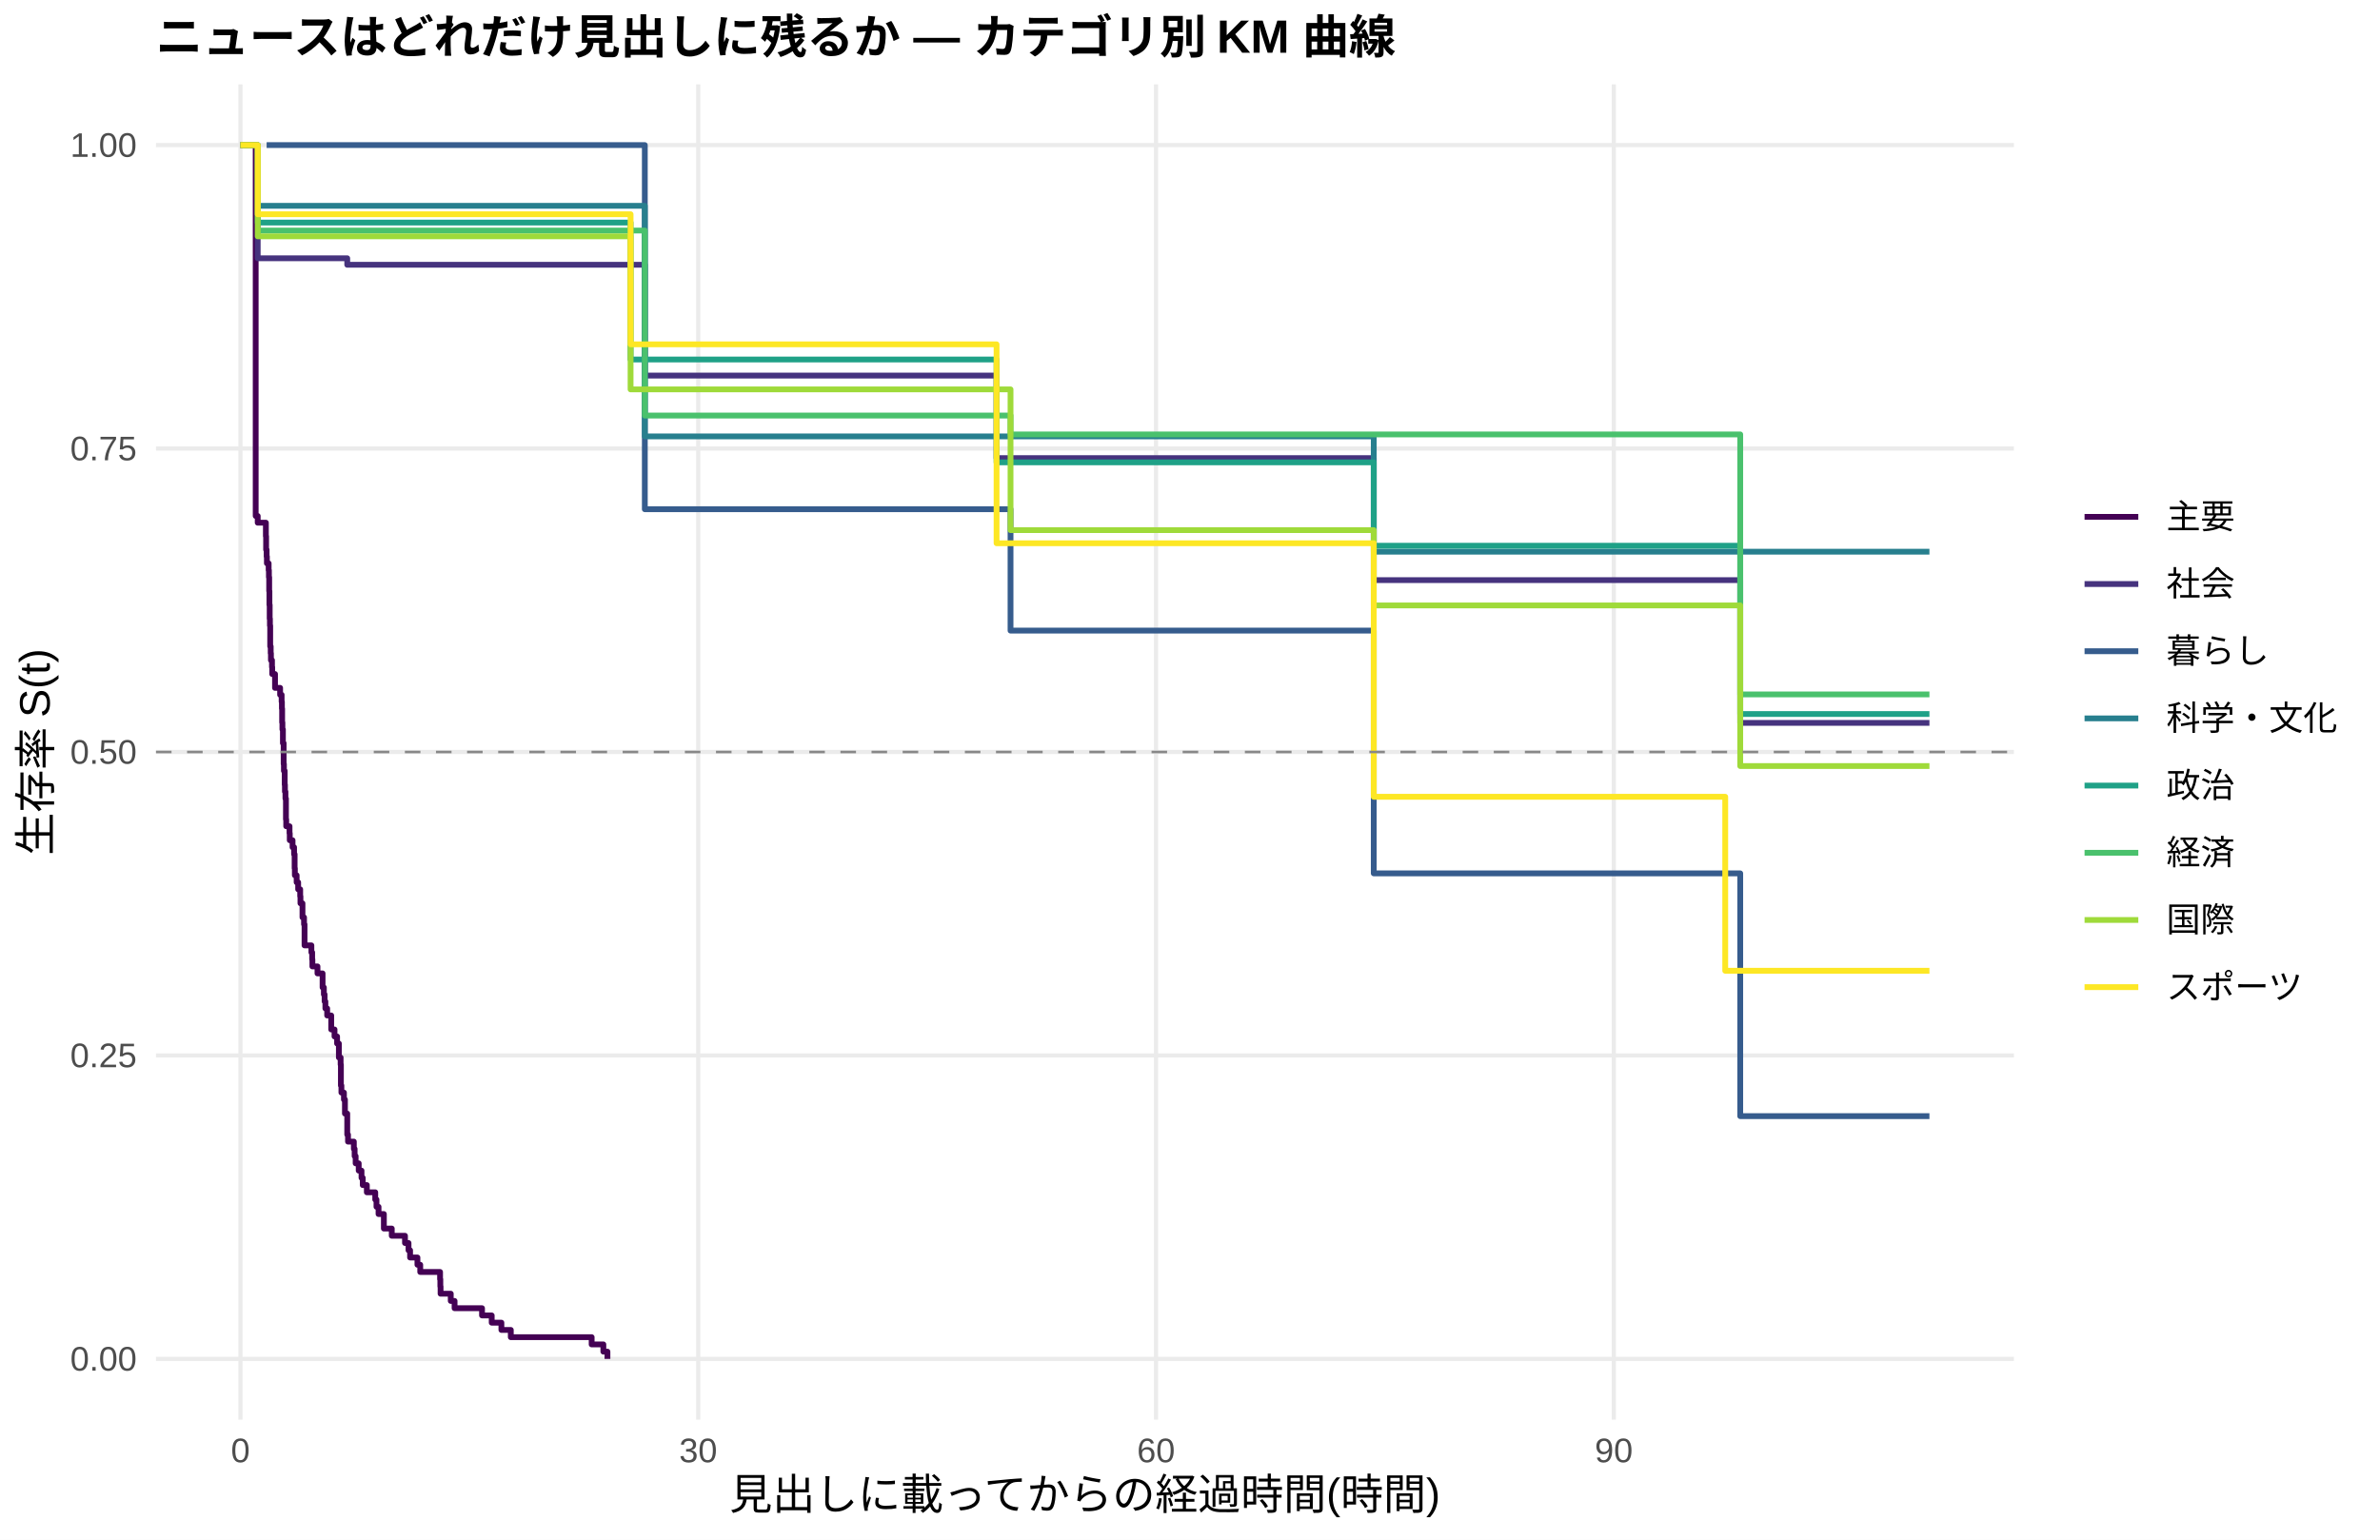
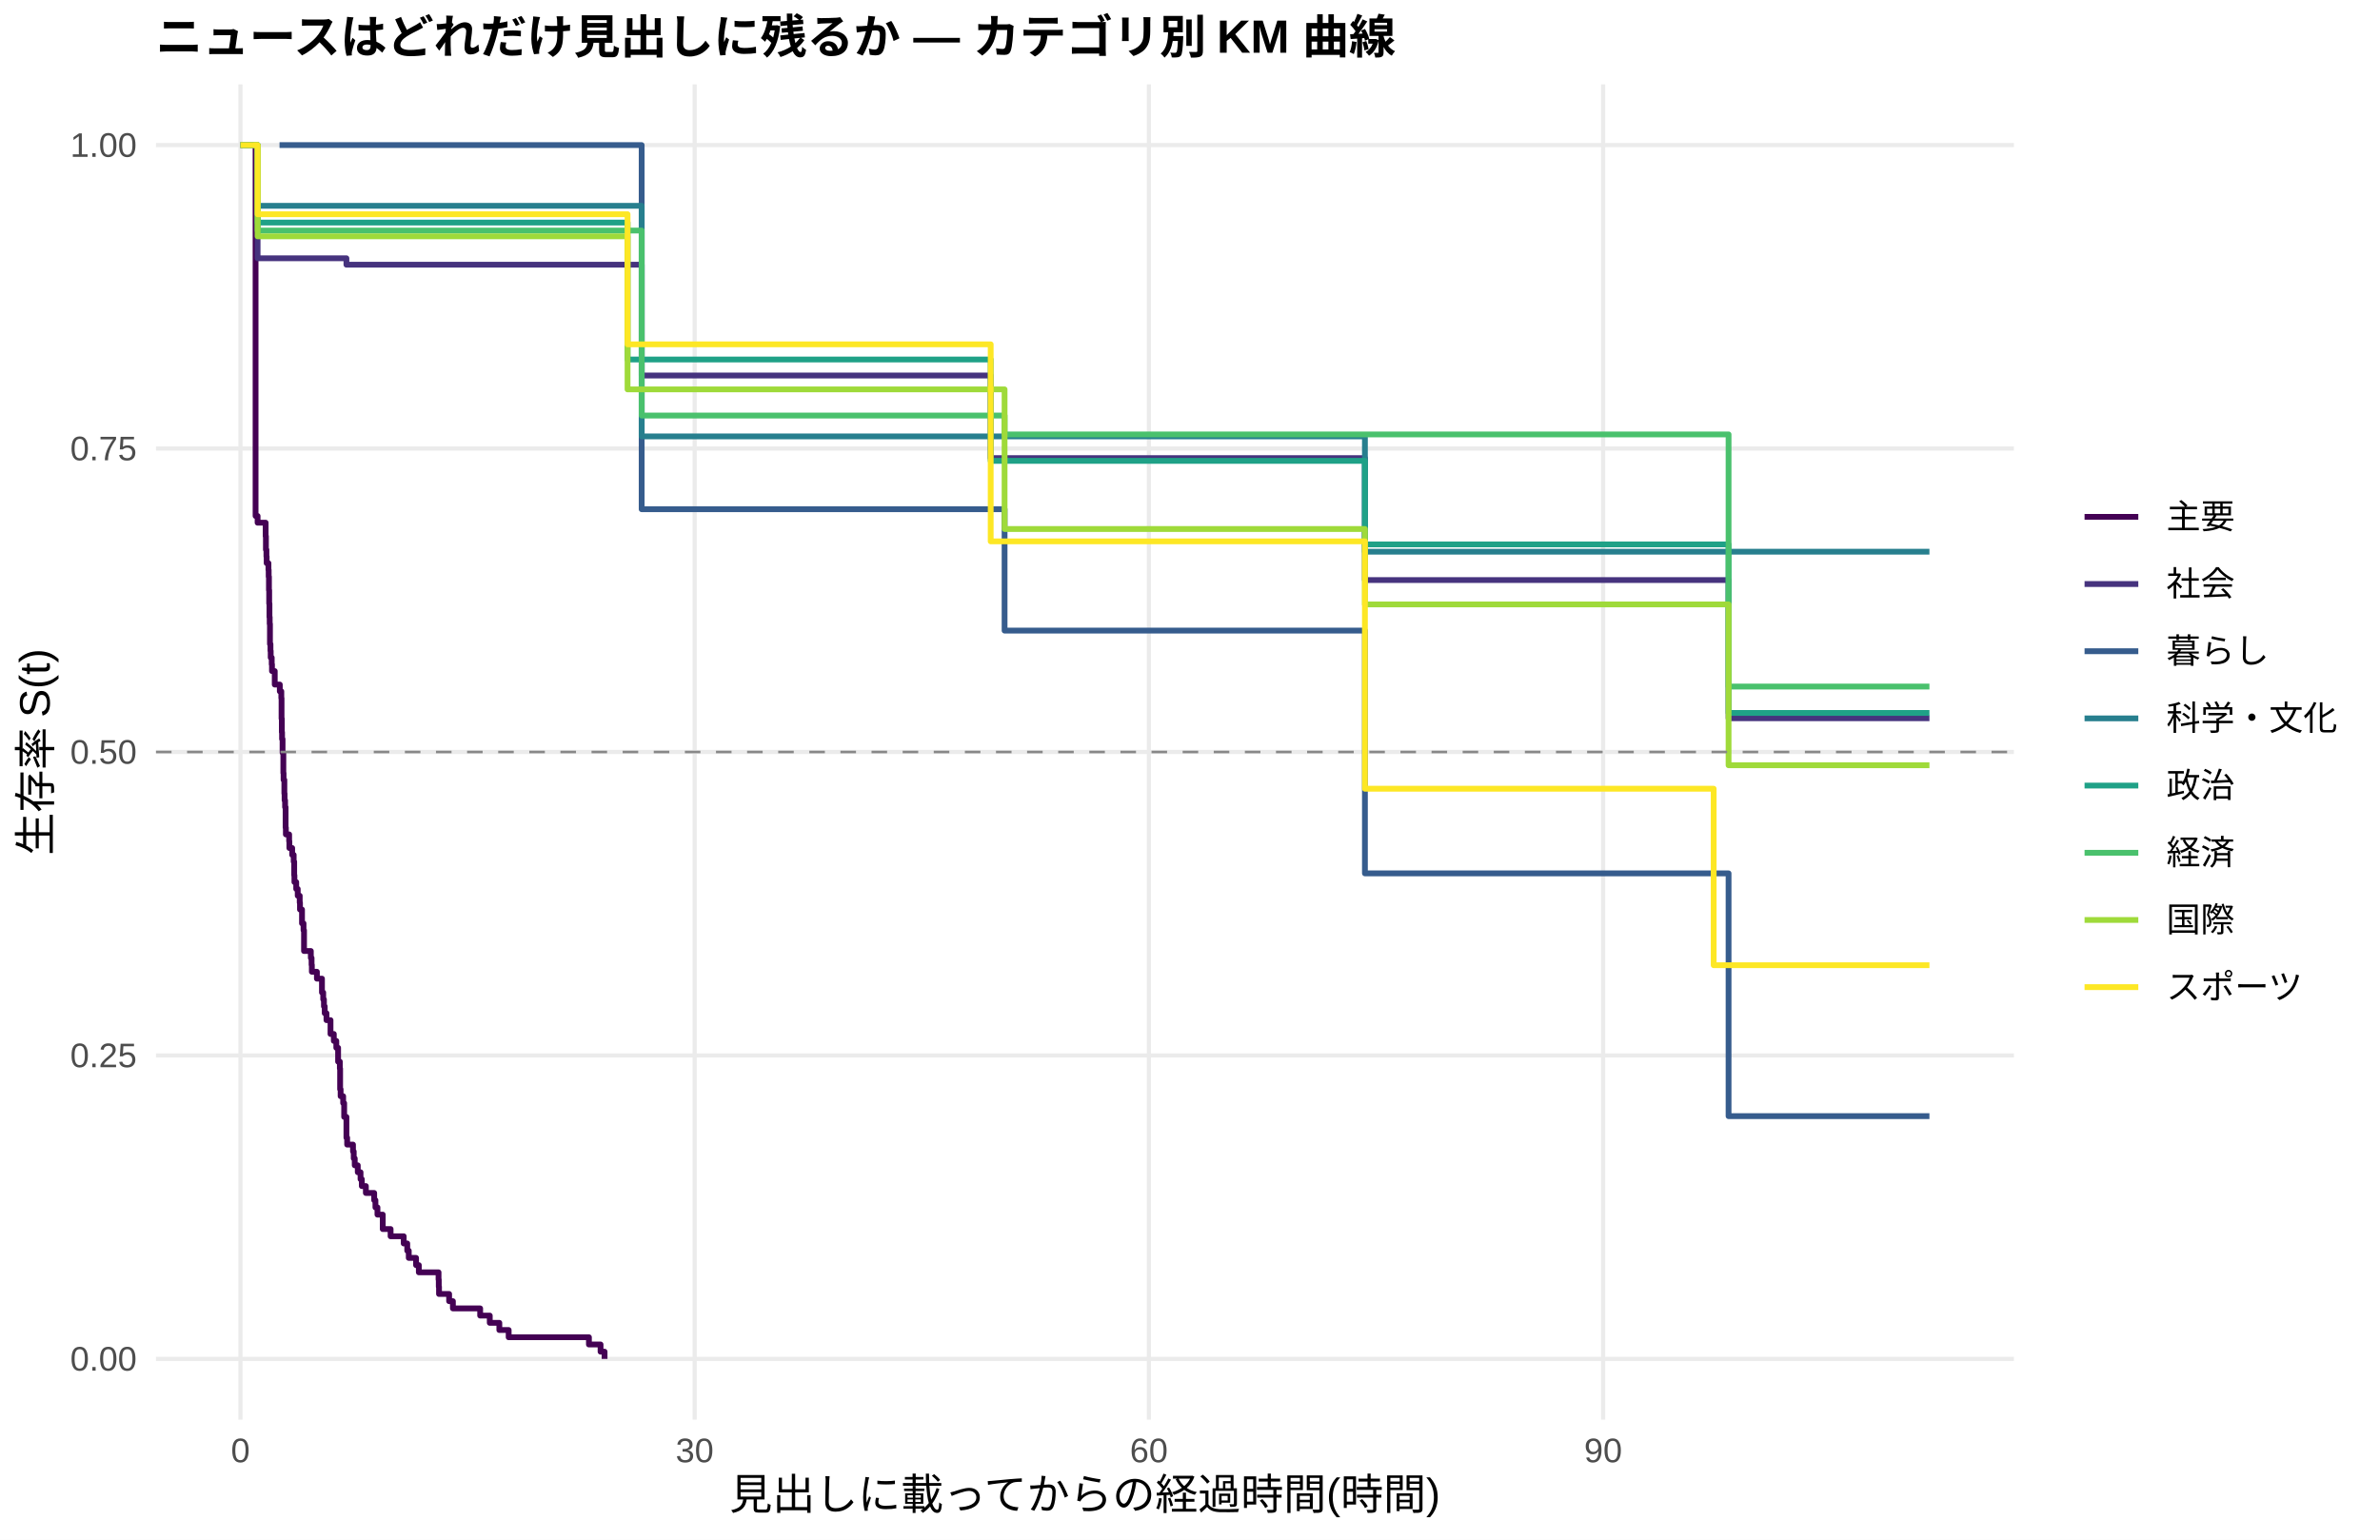
<svg xmlns="http://www.w3.org/2000/svg" width="612.00pt" height="396.00pt" viewBox="0 0 612.00 396.00">
  <g class="svglite">
    <defs>
      <style type="text/css">
    .svglite line, .svglite polyline, .svglite polygon, .svglite path, .svglite rect, .svglite circle {
      fill: none;
      stroke: #000000;
      stroke-linecap: round;
      stroke-linejoin: round;
      stroke-miterlimit: 10.00;
    }
    .svglite text {
      white-space: pre;
    }
    .svglite g.glyphgroup path {
      fill: inherit;
      stroke: none;
    }
  </style>
    </defs>
    <rect width="100%" height="100%" style="stroke: none; fill: #FFFFFF;" />
    <defs>
      <clipPath id="cpMC4wMHw2MTIuMDB8MC4wMHwzOTYuMDA=">
        <rect x="0.00" y="0.00" width="612.00" height="396.00" />
      </clipPath>
    </defs>
    <g clip-path="url(#cpMC4wMHw2MTIuMDB8MC4wMHwzOTYuMDA=)">
      <rect x="0.00" y="0.00" width="612.00" height="396.00" style="stroke-width: 1.07; stroke: none; fill: #FFFFFF;" />
    </g>
    <defs>
      <clipPath id="cpNDAuMTF8NTE3Ljg2fDIxLjcxfDM2NS4xMg==">
        <rect x="40.11" y="21.71" width="477.75" height="343.41" />
      </clipPath>
    </defs>
    <g clip-path="url(#cpNDAuMTF8NTE3Ljg2fDIxLjcxfDM2NS4xMg==)">
      <polyline points="40.11,349.51 517.86,349.51 " style="stroke-width: 1.07; stroke: #EBEBEB; stroke-linecap: butt;" />
      <polyline points="40.11,271.46 517.86,271.46 " style="stroke-width: 1.07; stroke: #EBEBEB; stroke-linecap: butt;" />
      <polyline points="40.11,193.41 517.86,193.41 " style="stroke-width: 1.07; stroke: #EBEBEB; stroke-linecap: butt;" />
      <polyline points="40.11,115.37 517.86,115.37 " style="stroke-width: 1.07; stroke: #EBEBEB; stroke-linecap: butt;" />
      <polyline points="40.11,37.32 517.86,37.32 " style="stroke-width: 1.07; stroke: #EBEBEB; stroke-linecap: butt;" />
      <polyline points="61.83,365.12 61.83,21.71 " style="stroke-width: 1.07; stroke: #EBEBEB; stroke-linecap: butt;" />
-       <polyline points="179.54,365.12 179.54,21.71 " style="stroke-width: 1.07; stroke: #EBEBEB; stroke-linecap: butt;" />
-       <polyline points="297.26,365.12 297.26,21.71 " style="stroke-width: 1.07; stroke: #EBEBEB; stroke-linecap: butt;" />
-       <polyline points="414.98,365.12 414.98,21.71 " style="stroke-width: 1.07; stroke: #EBEBEB; stroke-linecap: butt;" />
-       <polyline points="61.83,37.32 65.75,37.32 65.75,132.71 66.27,132.71 66.27,134.44 68.37,134.44 68.37,137.91 68.43,137.91 68.43,141.38 68.56,141.38 68.56,143.12 68.63,143.12 68.63,144.89 69.08,144.89 69.08,146.67 69.15,146.67 69.15,148.45 69.22,148.45 69.22,152.01 69.28,152.01 69.28,155.57 69.35,155.57 69.35,159.13 69.41,159.13 69.41,160.91 69.48,160.91 69.48,166.25 69.61,166.25 69.61,168.02 69.67,168.02 69.67,169.80 69.94,169.80 69.94,171.58 70.00,171.58 70.00,173.36 70.72,173.36 70.72,176.92 72.03,176.92 72.03,178.70 72.42,178.70 72.42,180.48 72.49,180.48 72.49,182.26 72.55,182.26 72.55,185.82 72.62,185.82 72.62,187.60 72.75,187.60 72.75,191.15 72.94,191.15 72.94,196.49 73.01,196.49 73.01,198.27 73.21,198.27 73.21,201.83 73.27,201.83 73.27,203.61 73.40,203.61 73.40,205.39 73.53,205.39 73.53,210.73 73.60,210.73 73.60,212.51 73.73,212.51 73.73,212.51 74.45,212.51 74.45,214.31 74.51,214.31 74.51,216.11 75.23,216.11 75.23,217.91 75.62,217.91 75.62,219.72 75.76,219.72 75.76,223.32 75.82,223.32 75.82,225.12 76.28,225.12 76.28,226.93 76.67,226.93 76.67,228.73 77.19,228.73 77.19,230.53 77.26,230.53 77.26,232.33 77.78,232.33 77.78,235.94 78.18,235.94 78.18,237.74 78.31,237.74 78.31,243.15 80.07,243.15 80.07,244.95 80.27,244.95 80.27,246.76 80.33,246.76 80.33,248.56 81.64,248.56 81.64,250.36 82.95,250.36 82.95,253.97 83.28,253.97 83.28,255.77 83.47,255.77 83.47,257.57 83.67,257.57 83.67,259.37 84.13,259.37 84.13,261.18 85.17,261.18 85.17,264.78 86.02,264.78 86.02,266.58 86.68,266.58 86.68,268.39 87.14,268.39 87.14,271.99 87.59,271.99 87.59,273.80 87.66,273.80 87.66,279.20 87.79,279.20 87.79,281.01 88.44,281.01 88.44,282.81 88.70,282.81 88.70,286.41 89.29,286.41 89.29,291.82 89.49,291.82 89.49,293.62 90.93,293.62 90.93,293.62 90.99,293.62 90.99,295.49 91.19,295.49 91.19,297.35 91.45,297.35 91.45,299.21 92.24,299.21 92.24,301.08 92.96,301.08 92.96,302.94 93.28,302.94 93.28,304.80 94.33,304.80 94.33,306.66 96.49,306.66 96.49,308.53 96.81,308.53 96.81,310.39 97.34,310.39 97.34,312.25 98.71,312.25 98.71,315.98 100.74,315.98 100.74,317.84 104.14,317.84 104.14,319.70 105.05,319.70 105.05,321.57 105.45,321.57 105.45,323.43 107.34,323.43 107.34,325.29 108.06,325.29 108.06,327.15 113.16,327.15 113.16,329.02 113.23,329.02 113.23,330.88 113.29,330.88 113.29,332.74 115.91,332.74 115.91,334.60 116.89,334.60 116.89,336.47 123.95,336.47 123.95,338.33 126.44,338.33 126.44,340.19 128.93,340.19 128.93,342.06 131.35,342.06 131.35,343.92 152.14,343.92 152.14,345.78 155.15,345.78 155.15,347.64 156.20,347.64 156.20,349.51 " style="stroke-width: 1.49; stroke: #440154; stroke-linecap: butt;" />
-       <polyline points="61.83,37.32 66.27,37.32 66.27,66.43 68.56,66.43 68.56,66.43 73.73,66.43 73.73,66.43 86.81,66.43 86.81,66.43 89.29,66.43 89.29,68.10 90.93,68.10 90.93,68.10 94.66,68.10 94.66,68.10 118.27,68.10 118.27,68.10 130.23,68.10 130.23,68.10 133.83,68.10 133.83,68.10 137.62,68.10 137.62,68.10 145.14,68.10 145.14,68.10 165.81,68.10 165.81,96.60 167.77,96.60 167.77,96.60 177.32,96.60 177.32,96.60 181.05,96.60 181.05,96.60 195.63,96.60 195.63,96.60 204.46,96.60 204.46,96.60 215.97,96.60 215.97,96.60 228.01,96.60 228.01,96.60 231.86,96.60 231.86,96.60 256.26,96.60 256.26,117.83 275.03,117.83 275.03,117.83 279.08,117.83 279.08,117.83 282.94,117.83 282.94,117.83 305.63,117.83 305.63,117.83 312.31,117.83 312.31,117.83 318.19,117.83 318.19,117.83 321.85,117.83 321.85,117.83 325.25,117.83 325.25,117.83 332.78,117.83 332.78,117.83 336.11,117.83 336.11,117.83 341.28,117.83 341.28,117.83 344.81,117.83 344.81,117.83 353.25,117.83 353.25,149.21 356.32,149.21 356.32,149.21 369.07,149.21 369.07,149.21 373.00,149.21 373.00,149.21 383.72,149.21 383.72,149.21 406.48,149.21 406.48,149.21 412.30,149.21 412.30,149.21 415.96,149.21 415.96,149.21 419.56,149.21 419.56,149.21 423.16,149.21 423.16,149.21 427.08,149.21 427.08,149.21 430.35,149.21 430.35,149.21 435.65,149.21 435.65,149.21 439.11,149.21 439.11,149.21 445.72,149.21 445.72,149.21 447.49,149.21 447.49,185.93 459.72,185.93 459.72,185.93 463.44,185.93 463.44,185.93 496.14,185.93 496.14,185.93 " style="stroke-width: 1.49; stroke: #46337E; stroke-linecap: butt;" />
-       <polyline points="68.56,37.32 94.66,37.32 94.66,37.32 165.81,37.32 165.81,130.97 259.85,130.97 259.85,162.19 353.25,162.19 353.25,224.63 406.48,224.63 406.48,224.63 412.30,224.63 412.30,224.63 447.49,224.63 447.49,287.07 496.14,287.07 496.14,287.07 " style="stroke-width: 1.49; stroke: #365C8D; stroke-linecap: butt;" />
-       <polyline points="66.27,52.93 90.93,52.93 90.93,52.93 94.66,52.93 94.66,52.93 130.23,52.93 130.23,52.93 137.62,52.93 137.62,52.93 165.81,52.93 165.81,112.24 177.32,112.24 177.32,112.24 218.78,112.24 218.78,112.24 305.63,112.24 305.63,112.24 318.19,112.24 318.19,112.24 353.25,112.24 353.25,141.90 403.15,141.90 403.15,141.90 427.08,141.90 427.08,141.90 463.44,141.90 463.44,141.90 496.14,141.90 496.14,141.90 " style="stroke-width: 1.49; stroke: #277F8E; stroke-linecap: butt;" />
-       <polyline points="61.83,37.32 66.27,37.32 66.27,57.24 68.56,57.24 68.56,57.24 73.73,57.24 73.73,57.24 83.15,57.24 83.15,57.24 94.66,57.24 94.66,57.24 130.23,57.24 130.23,57.24 162.15,57.24 162.15,92.46 167.77,92.46 167.77,92.46 195.63,92.46 195.63,92.46 228.01,92.46 228.01,92.46 247.49,92.46 247.49,92.46 254.36,92.46 254.36,92.46 256.26,92.46 256.26,118.92 257.50,118.92 257.50,118.92 282.94,118.92 282.94,118.92 309.10,118.92 309.10,118.92 312.31,118.92 312.31,118.92 318.19,118.92 318.19,118.92 321.85,118.92 321.85,118.92 332.78,118.92 332.78,118.92 336.11,118.92 336.11,118.92 341.28,118.92 341.28,118.92 344.81,118.92 344.81,118.92 353.25,118.92 353.25,140.37 356.32,140.37 356.32,140.37 369.07,140.37 369.07,140.37 383.72,140.37 383.72,140.37 396.08,140.37 396.08,140.37 406.48,140.37 406.48,140.37 412.30,140.37 412.30,140.37 415.96,140.37 415.96,140.37 447.49,140.37 447.49,183.64 450.89,183.64 450.89,183.64 486.27,183.64 486.27,183.64 496.14,183.64 496.14,183.64 " style="stroke-width: 1.49; stroke: #1FA187; stroke-linecap: butt;" />
-       <polyline points="66.27,59.30 68.56,59.30 68.56,59.30 94.66,59.30 94.66,59.30 153.19,59.30 153.19,59.30 165.81,59.30 165.81,106.88 195.63,106.88 195.63,106.88 259.85,106.88 259.85,111.73 309.10,111.73 309.10,111.73 325.25,111.73 325.25,111.73 328.85,111.73 328.85,111.73 332.78,111.73 332.78,111.73 336.11,111.73 336.11,111.73 344.81,111.73 344.81,111.73 351.15,111.73 351.15,111.73 356.32,111.73 356.32,111.73 369.07,111.73 369.07,111.73 406.48,111.73 406.48,111.73 419.56,111.73 419.56,111.73 439.11,111.73 439.11,111.73 445.72,111.73 445.72,111.73 447.49,111.73 447.49,178.60 450.89,178.60 450.89,178.60 463.44,178.60 463.44,178.60 483.00,178.60 483.00,178.60 496.14,178.60 496.14,178.60 " style="stroke-width: 1.49; stroke: #4AC16D; stroke-linecap: butt;" />
-       <polyline points="61.83,37.32 66.27,37.32 66.27,60.78 90.93,60.78 90.93,60.78 94.66,60.78 94.66,60.78 130.23,60.78 130.23,60.78 153.19,60.78 153.19,60.78 162.15,60.78 162.15,100.15 162.80,100.15 162.80,100.15 177.32,100.15 177.32,100.15 228.01,100.15 228.01,100.15 242.39,100.15 242.39,100.15 250.96,100.15 250.96,100.15 257.50,100.15 257.50,100.15 259.85,100.15 259.85,136.35 262.67,136.35 262.67,136.35 275.03,136.35 275.03,136.35 279.08,136.35 279.08,136.35 309.10,136.35 309.10,136.35 312.31,136.35 312.31,136.35 318.19,136.35 318.19,136.35 321.85,136.35 321.85,136.35 336.11,136.35 336.11,136.35 341.28,136.35 341.28,136.35 344.81,136.35 344.81,136.35 353.25,136.35 353.25,155.72 369.07,155.72 369.07,155.72 373.00,155.72 373.00,155.72 376.85,155.72 376.85,155.72 396.08,155.72 396.08,155.72 403.15,155.72 403.15,155.72 406.48,155.72 406.48,155.72 412.30,155.72 412.30,155.72 419.56,155.72 419.56,155.72 423.16,155.72 423.16,155.72 427.08,155.72 427.08,155.72 430.35,155.72 430.35,155.72 442.45,155.72 442.45,155.72 447.49,155.72 447.49,197.02 450.89,197.02 450.89,197.02 463.44,197.02 463.44,197.02 483.00,197.02 483.00,197.02 486.27,197.02 486.27,197.02 496.14,197.02 496.14,197.02 " style="stroke-width: 1.49; stroke: #9FDA3A; stroke-linecap: butt;" />
-       <polyline points="61.83,37.32 66.27,37.32 66.27,55.10 68.56,55.10 68.56,55.10 73.73,55.10 73.73,55.10 83.15,55.10 83.15,55.10 86.81,55.10 86.81,55.10 114.41,55.10 114.41,55.10 118.27,55.10 118.27,55.10 121.73,55.10 121.73,55.10 130.23,55.10 130.23,55.10 141.16,55.10 141.16,55.10 145.14,55.10 145.14,55.10 148.15,55.10 148.15,55.10 153.19,55.10 153.19,55.10 156.52,55.10 156.52,55.10 162.15,55.10 162.15,88.56 167.77,88.56 167.77,88.56 177.32,88.56 177.32,88.56 185.10,88.56 185.10,88.56 212.51,88.56 212.51,88.56 215.97,88.56 215.97,88.56 228.01,88.56 228.01,88.56 231.86,88.56 231.86,88.56 242.39,88.56 242.39,88.56 247.49,88.56 247.49,88.56 254.36,88.56 254.36,88.56 256.26,88.56 256.26,139.72 275.03,139.72 275.03,139.72 305.63,139.72 305.63,139.72 312.31,139.72 312.31,139.72 321.85,139.72 321.85,139.72 336.11,139.72 336.11,139.72 341.28,139.72 341.28,139.72 351.15,139.72 351.15,139.72 353.25,139.72 353.25,204.93 403.15,204.93 403.15,204.93 406.48,204.93 406.48,204.93 423.16,204.93 423.16,204.93 435.65,204.93 435.65,204.93 439.11,204.93 439.11,204.93 443.63,204.93 443.63,249.68 445.72,249.68 445.72,249.68 450.89,249.68 450.89,249.68 463.44,249.68 463.44,249.68 486.27,249.68 486.27,249.68 496.14,249.68 496.14,249.68 " style="stroke-width: 1.49; stroke: #FDE725; stroke-linecap: butt;" />
+       <polyline points="178.63,365.12 178.63,21.71 " style="stroke-width: 1.07; stroke: #EBEBEB; stroke-linecap: butt;" />
+       <polyline points="295.43,365.12 295.43,21.71 " style="stroke-width: 1.07; stroke: #EBEBEB; stroke-linecap: butt;" />
+       <polyline points="412.24,365.12 412.24,21.71 " style="stroke-width: 1.07; stroke: #EBEBEB; stroke-linecap: butt;" />
+       <polyline points="61.83,37.32 65.20,37.32 65.20,37.32 65.72,37.32 65.72,132.71 66.24,132.71 66.24,134.44 68.31,134.44 68.31,137.91 68.38,137.91 68.38,141.38 68.51,141.38 68.51,143.12 68.57,143.12 68.57,144.85 69.03,144.85 69.03,146.58 69.09,146.58 69.09,148.32 69.16,148.32 69.16,151.79 69.22,151.79 69.22,155.26 69.29,155.26 69.29,158.72 69.35,158.72 69.35,160.46 69.42,160.46 69.42,165.66 69.55,165.66 69.55,167.40 69.61,167.40 69.61,169.13 69.87,169.13 69.87,170.87 69.94,170.87 69.94,172.60 70.65,172.60 70.65,176.07 71.88,176.07 71.88,176.07 71.95,176.07 71.95,177.82 72.34,177.82 72.34,179.57 72.40,179.57 72.40,184.83 72.47,184.83 72.47,188.33 72.53,188.33 72.53,190.08 72.66,190.08 72.66,193.59 72.86,193.59 72.86,198.84 72.92,198.84 72.92,200.59 73.12,200.59 73.12,204.10 73.18,204.10 73.18,205.85 73.31,205.85 73.31,207.60 73.44,207.60 73.44,212.86 73.51,212.86 73.51,214.61 74.35,214.61 74.35,216.36 74.41,216.36 74.41,218.11 75.13,218.11 75.13,219.87 75.52,219.87 75.52,221.62 75.65,221.62 75.65,225.12 75.71,225.12 75.71,226.87 76.17,226.87 76.17,228.63 76.56,228.63 76.56,230.38 77.01,230.38 77.01,230.38 77.07,230.38 77.07,232.16 77.14,232.16 77.14,233.93 77.66,233.93 77.66,237.49 78.05,237.49 78.05,239.27 78.18,239.27 78.18,244.60 79.93,244.60 79.93,246.38 80.12,246.38 80.12,248.16 80.19,248.16 80.19,249.94 81.49,249.94 81.49,251.71 82.79,251.71 82.79,255.27 83.11,255.27 83.11,257.05 83.30,257.05 83.30,258.83 83.50,258.83 83.50,260.60 83.95,260.60 83.95,262.38 84.99,262.38 84.99,265.94 85.84,265.94 85.84,267.72 86.48,267.72 86.48,269.49 86.94,269.49 86.94,273.05 87.39,273.05 87.39,274.83 87.46,274.83 87.46,280.16 87.59,280.16 87.59,281.94 88.24,281.94 88.24,283.72 88.50,283.72 88.50,287.27 89.08,287.27 89.08,292.61 89.27,292.61 89.27,294.39 90.77,294.39 90.77,296.16 90.96,296.16 90.96,297.94 91.22,297.94 91.22,299.72 92.00,299.72 92.00,301.50 92.71,301.50 92.71,303.28 93.04,303.28 93.04,305.06 94.08,305.06 94.08,306.83 96.22,306.83 96.22,308.69 96.54,308.69 96.54,310.54 97.06,310.54 97.06,312.40 98.42,312.40 98.42,316.11 100.44,316.11 100.44,317.97 103.81,317.97 103.81,319.82 104.72,319.82 104.72,321.68 105.11,321.68 105.11,323.53 106.99,323.53 106.99,325.39 107.70,325.39 107.70,327.24 112.77,327.24 112.77,329.10 112.83,329.10 112.83,330.95 112.89,330.95 112.89,332.81 115.49,332.81 115.49,334.66 116.46,334.66 116.46,336.52 123.47,336.52 123.47,338.37 125.94,338.37 125.94,340.23 128.40,340.23 128.40,342.08 130.80,342.08 130.80,343.94 151.44,343.94 151.44,345.80 154.43,345.80 154.43,347.65 155.46,347.65 155.46,349.51 " style="stroke-width: 1.49; stroke: #440154; stroke-linecap: butt;" />
+       <polyline points="65.20,37.32 66.24,37.32 66.24,66.43 71.88,66.43 71.88,66.43 77.01,66.43 77.01,66.43 89.08,66.43 89.08,68.08 89.99,68.08 89.99,68.08 94.08,68.08 94.08,68.08 97.78,68.08 97.78,68.08 121.20,68.08 121.20,68.08 133.08,68.08 133.08,68.08 136.65,68.08 136.65,68.08 140.41,68.08 140.41,68.08 147.87,68.08 147.87,68.08 165.00,68.08 165.00,96.58 170.32,96.58 170.32,96.58 179.80,96.58 179.80,96.58 183.50,96.58 183.50,96.58 197.97,96.58 197.97,96.58 206.73,96.58 206.73,96.58 218.15,96.58 218.15,96.58 230.09,96.58 230.09,96.58 233.92,96.58 233.92,96.58 254.75,96.58 254.75,117.82 276.75,117.82 276.75,117.82 280.77,117.82 280.77,117.82 284.60,117.82 284.60,117.82 307.11,117.82 307.11,117.82 313.73,117.82 313.73,117.82 319.57,117.82 319.57,117.82 323.21,117.82 323.21,117.82 326.58,117.82 326.58,117.82 334.04,117.82 334.04,117.82 337.35,117.82 337.35,117.82 342.48,117.82 342.48,117.82 345.98,117.82 345.98,117.82 350.98,117.82 350.98,149.19 357.41,149.19 357.41,149.19 370.06,149.19 370.06,149.19 373.95,149.19 373.95,149.19 384.59,149.19 384.59,149.19 407.18,149.19 407.18,149.19 412.95,149.19 412.95,149.19 416.59,149.19 416.59,149.19 420.16,149.19 420.16,149.19 423.72,149.19 423.72,149.19 427.62,149.19 427.62,149.19 430.86,149.19 430.86,149.19 436.12,149.19 436.12,149.19 439.56,149.19 439.56,149.19 444.49,149.19 444.49,184.73 446.11,184.73 446.11,184.73 460.00,184.73 460.00,184.73 463.70,184.73 463.70,184.73 496.14,184.73 496.14,184.73 " style="stroke-width: 1.49; stroke: #46337E; stroke-linecap: butt;" />
+       <polyline points="71.88,37.32 97.78,37.32 97.78,37.32 165.00,37.32 165.00,130.97 258.32,130.97 258.32,162.19 350.98,162.19 350.98,224.63 407.18,224.63 407.18,224.63 412.95,224.63 412.95,224.63 444.49,224.63 444.49,287.07 496.14,287.07 496.14,287.07 " style="stroke-width: 1.49; stroke: #365C8D; stroke-linecap: butt;" />
+       <polyline points="66.24,52.93 94.08,52.93 94.08,52.93 97.78,52.93 97.78,52.93 133.08,52.93 133.08,52.93 140.41,52.93 140.41,52.93 165.00,52.93 165.00,112.24 179.80,112.24 179.80,112.24 220.94,112.24 220.94,112.24 307.11,112.24 307.11,112.24 319.57,112.24 319.57,112.24 350.98,112.24 350.98,141.90 403.87,141.90 403.87,141.90 427.62,141.90 427.62,141.90 463.70,141.90 463.70,141.90 496.14,141.90 496.14,141.90 " style="stroke-width: 1.49; stroke: #277F8E; stroke-linecap: butt;" />
+       <polyline points="61.83,37.32 65.20,37.32 65.20,37.32 66.24,37.32 66.24,57.24 71.88,57.24 71.88,57.24 77.01,57.24 77.01,57.24 86.35,57.24 86.35,57.24 97.78,57.24 97.78,57.24 133.08,57.24 133.08,57.24 161.37,57.24 161.37,92.46 170.32,92.46 170.32,92.46 197.97,92.46 197.97,92.46 230.09,92.46 230.09,92.46 249.43,92.46 249.43,92.46 254.75,92.46 254.75,118.53 256.24,118.53 256.24,118.53 259.35,118.53 259.35,118.53 284.60,118.53 284.60,118.53 310.55,118.53 310.55,118.53 313.73,118.53 313.73,118.53 319.57,118.53 319.57,118.53 323.21,118.53 323.21,118.53 334.04,118.53 334.04,118.53 337.35,118.53 337.35,118.53 342.48,118.53 342.48,118.53 345.98,118.53 345.98,118.53 350.98,118.53 350.98,140.02 357.41,140.02 357.41,140.02 370.06,140.02 370.06,140.02 384.59,140.02 384.59,140.02 396.86,140.02 396.86,140.02 407.18,140.02 407.18,140.02 412.95,140.02 412.95,140.02 416.59,140.02 416.59,140.02 444.49,140.02 444.49,183.36 451.24,183.36 451.24,183.36 486.34,183.36 486.34,183.36 496.14,183.36 496.14,183.36 " style="stroke-width: 1.49; stroke: #1FA187; stroke-linecap: butt;" />
+       <polyline points="61.83,37.32 66.24,37.32 66.24,59.30 71.88,59.30 71.88,59.30 97.78,59.30 97.78,59.30 155.85,59.30 155.85,59.30 165.00,59.30 165.00,106.88 197.97,106.88 197.97,106.88 258.32,106.88 258.32,111.73 310.55,111.73 310.55,111.73 326.58,111.73 326.58,111.73 330.15,111.73 330.15,111.73 334.04,111.73 334.04,111.73 337.35,111.73 337.35,111.73 345.98,111.73 345.98,111.73 352.28,111.73 352.28,111.73 357.41,111.73 357.41,111.73 370.06,111.73 370.06,111.73 407.18,111.73 407.18,111.73 420.16,111.73 420.16,111.73 439.56,111.73 439.56,111.73 444.49,111.73 444.49,176.58 446.11,176.58 446.11,176.58 451.24,176.58 451.24,176.58 463.70,176.58 463.70,176.58 483.10,176.58 483.10,176.58 496.14,176.58 496.14,176.58 " style="stroke-width: 1.49; stroke: #4AC16D; stroke-linecap: butt;" />
+       <polyline points="65.20,37.32 66.24,37.32 66.24,60.78 94.08,60.78 94.08,60.78 97.78,60.78 97.78,60.78 133.08,60.78 133.08,60.78 155.85,60.78 155.85,60.78 161.37,60.78 161.37,100.15 165.39,100.15 165.39,100.15 179.80,100.15 179.80,100.15 230.09,100.15 230.09,100.15 244.36,100.15 244.36,100.15 252.87,100.15 252.87,100.15 258.32,100.15 258.32,136.06 259.35,136.06 259.35,136.06 264.48,136.06 264.48,136.06 276.75,136.06 276.75,136.06 280.77,136.06 280.77,136.06 310.55,136.06 310.55,136.06 313.73,136.06 313.73,136.06 319.57,136.06 319.57,136.06 323.21,136.06 323.21,136.06 337.35,136.06 337.35,136.06 342.48,136.06 342.48,136.06 345.98,136.06 345.98,136.06 350.98,136.06 350.98,155.46 370.06,155.46 370.06,155.46 373.95,155.46 373.95,155.46 377.78,155.46 377.78,155.46 396.86,155.46 396.86,155.46 403.87,155.46 403.87,155.46 407.18,155.46 407.18,155.46 412.95,155.46 412.95,155.46 420.16,155.46 420.16,155.46 423.72,155.46 423.72,155.46 427.62,155.46 427.62,155.46 430.86,155.46 430.86,155.46 442.87,155.46 442.87,155.46 444.49,155.46 444.49,196.82 451.24,196.82 451.24,196.82 463.70,196.82 463.70,196.82 483.10,196.82 483.10,196.82 486.34,196.82 486.34,196.82 496.14,196.82 496.14,196.82 " style="stroke-width: 1.49; stroke: #9FDA3A; stroke-linecap: butt;" />
+       <polyline points="61.83,37.32 65.20,37.32 65.20,37.32 66.24,37.32 66.24,55.10 71.88,55.10 71.88,55.10 77.01,55.10 77.01,55.10 86.35,55.10 86.35,55.10 89.99,55.10 89.99,55.10 117.37,55.10 117.37,55.10 121.20,55.10 121.20,55.10 124.64,55.10 124.64,55.10 133.08,55.10 133.08,55.10 143.91,55.10 143.91,55.10 147.87,55.10 147.87,55.10 150.86,55.10 150.86,55.10 155.85,55.10 155.85,55.10 159.16,55.10 159.16,55.10 161.37,55.10 161.37,88.56 170.32,88.56 170.32,88.56 179.80,88.56 179.80,88.56 187.52,88.56 187.52,88.56 214.71,88.56 214.71,88.56 218.15,88.56 218.15,88.56 230.09,88.56 230.09,88.56 233.92,88.56 233.92,88.56 244.36,88.56 244.36,88.56 249.43,88.56 249.43,88.56 254.75,88.56 254.75,139.23 256.24,139.23 256.24,139.23 276.75,139.23 276.75,139.23 307.11,139.23 307.11,139.23 313.73,139.23 313.73,139.23 323.21,139.23 323.21,139.23 337.35,139.23 337.35,139.23 342.48,139.23 342.48,139.23 350.98,139.23 350.98,202.86 352.28,202.86 352.28,202.86 403.87,202.86 403.87,202.86 407.18,202.86 407.18,202.86 423.72,202.86 423.72,202.86 436.12,202.86 436.12,202.86 439.56,202.86 439.56,202.86 440.66,202.86 440.66,248.25 446.11,248.25 446.11,248.25 451.24,248.25 451.24,248.25 463.70,248.25 463.70,248.25 486.34,248.25 486.34,248.25 496.14,248.25 496.14,248.25 " style="stroke-width: 1.49; stroke: #FDE725; stroke-linecap: butt;" />
      <line x1="40.11" y1="193.41" x2="517.86" y2="193.41" style="stroke-width: 0.64; stroke: #888888; stroke-dasharray: 4.00,4.00; stroke-linecap: butt;" />
    </g>
    <g clip-path="url(#cpMC4wMHw2MTIuMDB8MC4wMHwzOTYuMDA=)">
      <text x="35.18" y="352.53" text-anchor="end" style="font-size: 8.80px;fill: #4D4D4D; font-family: &quot;Liberation Sans&quot;;" textLength="17.11px" lengthAdjust="spacingAndGlyphs">0.00</text>
      <text x="35.18" y="274.49" text-anchor="end" style="font-size: 8.80px;fill: #4D4D4D; font-family: &quot;Liberation Sans&quot;;" textLength="17.11px" lengthAdjust="spacingAndGlyphs">0.25</text>
      <text x="35.18" y="196.44" text-anchor="end" style="font-size: 8.80px;fill: #4D4D4D; font-family: &quot;Liberation Sans&quot;;" textLength="17.11px" lengthAdjust="spacingAndGlyphs">0.50</text>
      <text x="35.18" y="118.39" text-anchor="end" style="font-size: 8.80px;fill: #4D4D4D; font-family: &quot;Liberation Sans&quot;;" textLength="17.11px" lengthAdjust="spacingAndGlyphs">0.75</text>
      <text x="35.18" y="40.35" text-anchor="end" style="font-size: 8.80px;fill: #4D4D4D; font-family: &quot;Liberation Sans&quot;;" textLength="17.11px" lengthAdjust="spacingAndGlyphs">1.00</text>
      <text x="61.83" y="376.10" text-anchor="middle" style="font-size: 8.80px;fill: #4D4D4D; font-family: &quot;Liberation Sans&quot;;" textLength="4.89px" lengthAdjust="spacingAndGlyphs">0</text>
-       <text x="179.54" y="376.10" text-anchor="middle" style="font-size: 8.80px;fill: #4D4D4D; font-family: &quot;Liberation Sans&quot;;" textLength="9.78px" lengthAdjust="spacingAndGlyphs">30</text>
-       <text x="297.26" y="376.10" text-anchor="middle" style="font-size: 8.80px;fill: #4D4D4D; font-family: &quot;Liberation Sans&quot;;" textLength="9.78px" lengthAdjust="spacingAndGlyphs">60</text>
-       <text x="414.98" y="376.10" text-anchor="middle" style="font-size: 8.80px;fill: #4D4D4D; font-family: &quot;Liberation Sans&quot;;" textLength="9.78px" lengthAdjust="spacingAndGlyphs">90</text>
+       <text x="178.63" y="376.10" text-anchor="middle" style="font-size: 8.80px;fill: #4D4D4D; font-family: &quot;Liberation Sans&quot;;" textLength="9.78px" lengthAdjust="spacingAndGlyphs">30</text>
+       <text x="295.43" y="376.10" text-anchor="middle" style="font-size: 8.80px;fill: #4D4D4D; font-family: &quot;Liberation Sans&quot;;" textLength="9.78px" lengthAdjust="spacingAndGlyphs">60</text>
+       <text x="412.24" y="376.10" text-anchor="middle" style="font-size: 8.80px;fill: #4D4D4D; font-family: &quot;Liberation Sans&quot;;" textLength="9.78px" lengthAdjust="spacingAndGlyphs">90</text>
      <text x="278.98" y="388.24" text-anchor="middle" style="font-size: 11.00px; font-family: &quot;Liberation Sans&quot;;" textLength="183.31px" lengthAdjust="spacingAndGlyphs">見出しに載ってからの経過時間(時間)</text>
      <text transform="translate(13.05,193.41) rotate(-90)" text-anchor="middle" style="font-size: 11.00px; font-family: &quot;Liberation Sans&quot;;" textLength="53.78px" lengthAdjust="spacingAndGlyphs">生存率 S(t)</text>
      <line x1="536.03" y1="132.93" x2="549.85" y2="132.93" style="stroke-width: 1.49; stroke: #440154; stroke-linecap: butt;" />
      <line x1="536.03" y1="150.21" x2="549.85" y2="150.21" style="stroke-width: 1.49; stroke: #46337E; stroke-linecap: butt;" />
      <line x1="536.03" y1="167.49" x2="549.85" y2="167.49" style="stroke-width: 1.49; stroke: #365C8D; stroke-linecap: butt;" />
      <line x1="536.03" y1="184.77" x2="549.85" y2="184.77" style="stroke-width: 1.49; stroke: #277F8E; stroke-linecap: butt;" />
      <line x1="536.03" y1="202.05" x2="549.85" y2="202.05" style="stroke-width: 1.49; stroke: #1FA187; stroke-linecap: butt;" />
      <line x1="536.03" y1="219.33" x2="549.85" y2="219.33" style="stroke-width: 1.49; stroke: #4AC16D; stroke-linecap: butt;" />
      <line x1="536.03" y1="236.61" x2="549.85" y2="236.61" style="stroke-width: 1.49; stroke: #9FDA3A; stroke-linecap: butt;" />
      <line x1="536.03" y1="253.89" x2="549.85" y2="253.89" style="stroke-width: 1.49; stroke: #FDE725; stroke-linecap: butt;" />
      <text x="557.06" y="135.96" style="font-size: 8.80px; font-family: &quot;Liberation Sans&quot;;" textLength="17.59px" lengthAdjust="spacingAndGlyphs">主要</text>
      <text x="557.06" y="153.24" style="font-size: 8.80px; font-family: &quot;Liberation Sans&quot;;" textLength="17.59px" lengthAdjust="spacingAndGlyphs">社会</text>
      <text x="557.06" y="170.52" style="font-size: 8.80px; font-family: &quot;Liberation Sans&quot;;" textLength="26.39px" lengthAdjust="spacingAndGlyphs">暮らし</text>
      <text x="557.06" y="187.80" style="font-size: 8.80px; font-family: &quot;Liberation Sans&quot;;" textLength="43.98px" lengthAdjust="spacingAndGlyphs">科学・文化</text>
      <text x="557.06" y="205.08" style="font-size: 8.80px; font-family: &quot;Liberation Sans&quot;;" textLength="17.59px" lengthAdjust="spacingAndGlyphs">政治</text>
      <text x="557.06" y="222.36" style="font-size: 8.80px; font-family: &quot;Liberation Sans&quot;;" textLength="17.59px" lengthAdjust="spacingAndGlyphs">経済</text>
      <text x="557.06" y="239.64" style="font-size: 8.80px; font-family: &quot;Liberation Sans&quot;;" textLength="17.59px" lengthAdjust="spacingAndGlyphs">国際</text>
      <text x="557.06" y="256.92" style="font-size: 8.80px; font-family: &quot;Liberation Sans&quot;;" textLength="35.19px" lengthAdjust="spacingAndGlyphs">スポーツ</text>
      <text x="40.11" y="13.74" style="font-size: 12.00px; font-weight: bold; font-family: &quot;Liberation Sans&quot;;" textLength="319.98px" lengthAdjust="spacingAndGlyphs">ニュースはどれだけ見出しに残るか — カテゴリ別 KM 曲線</text>
    </g>
  </g>
</svg>
